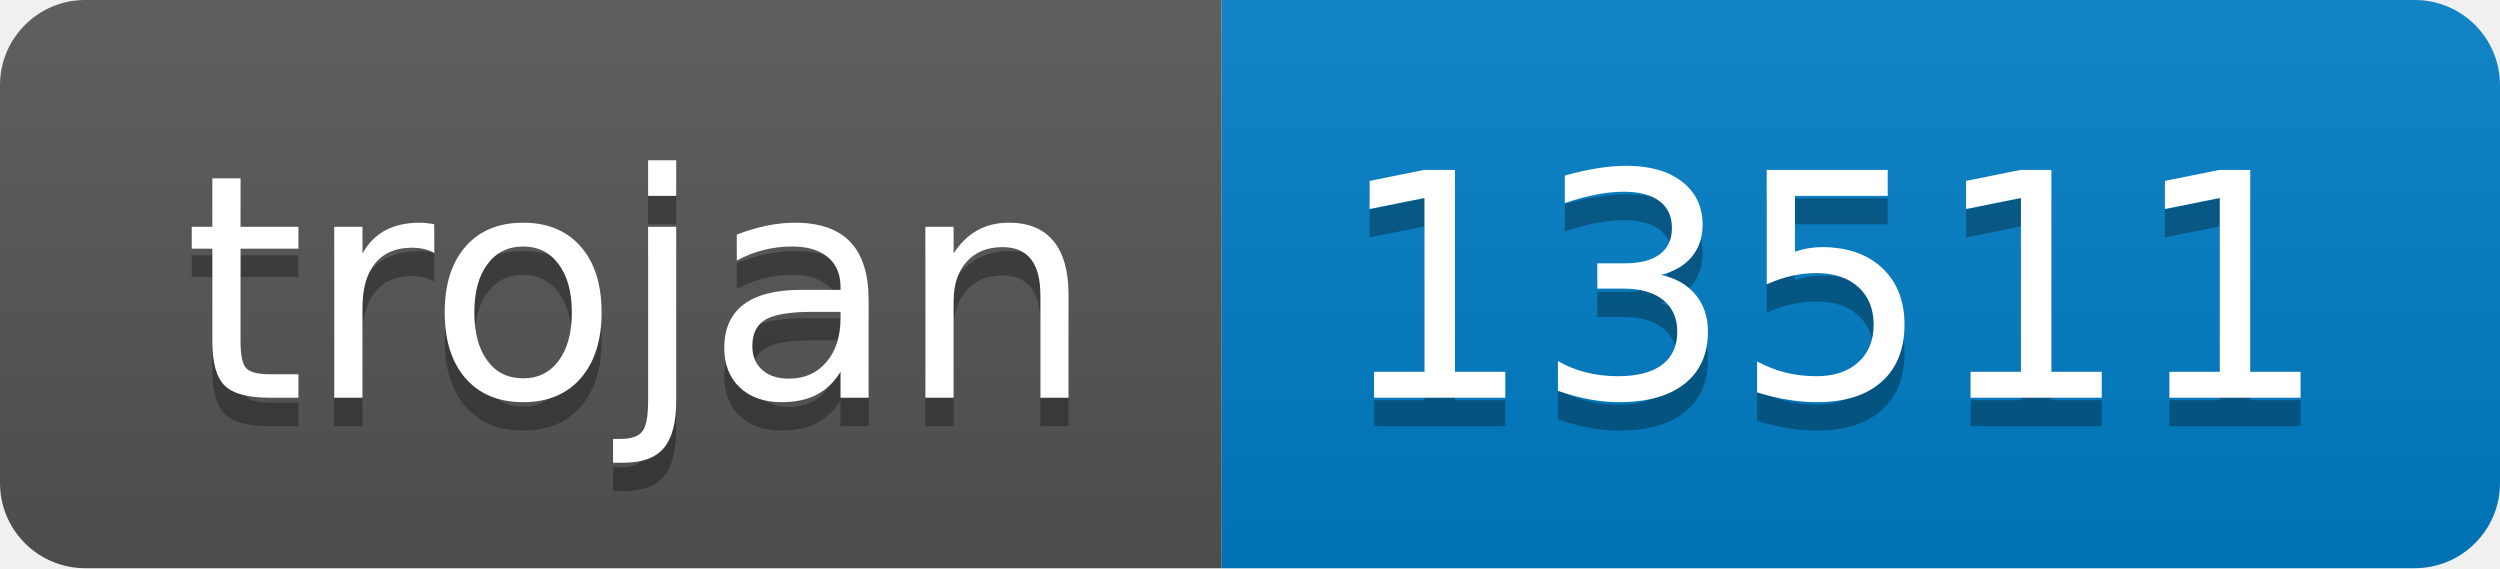
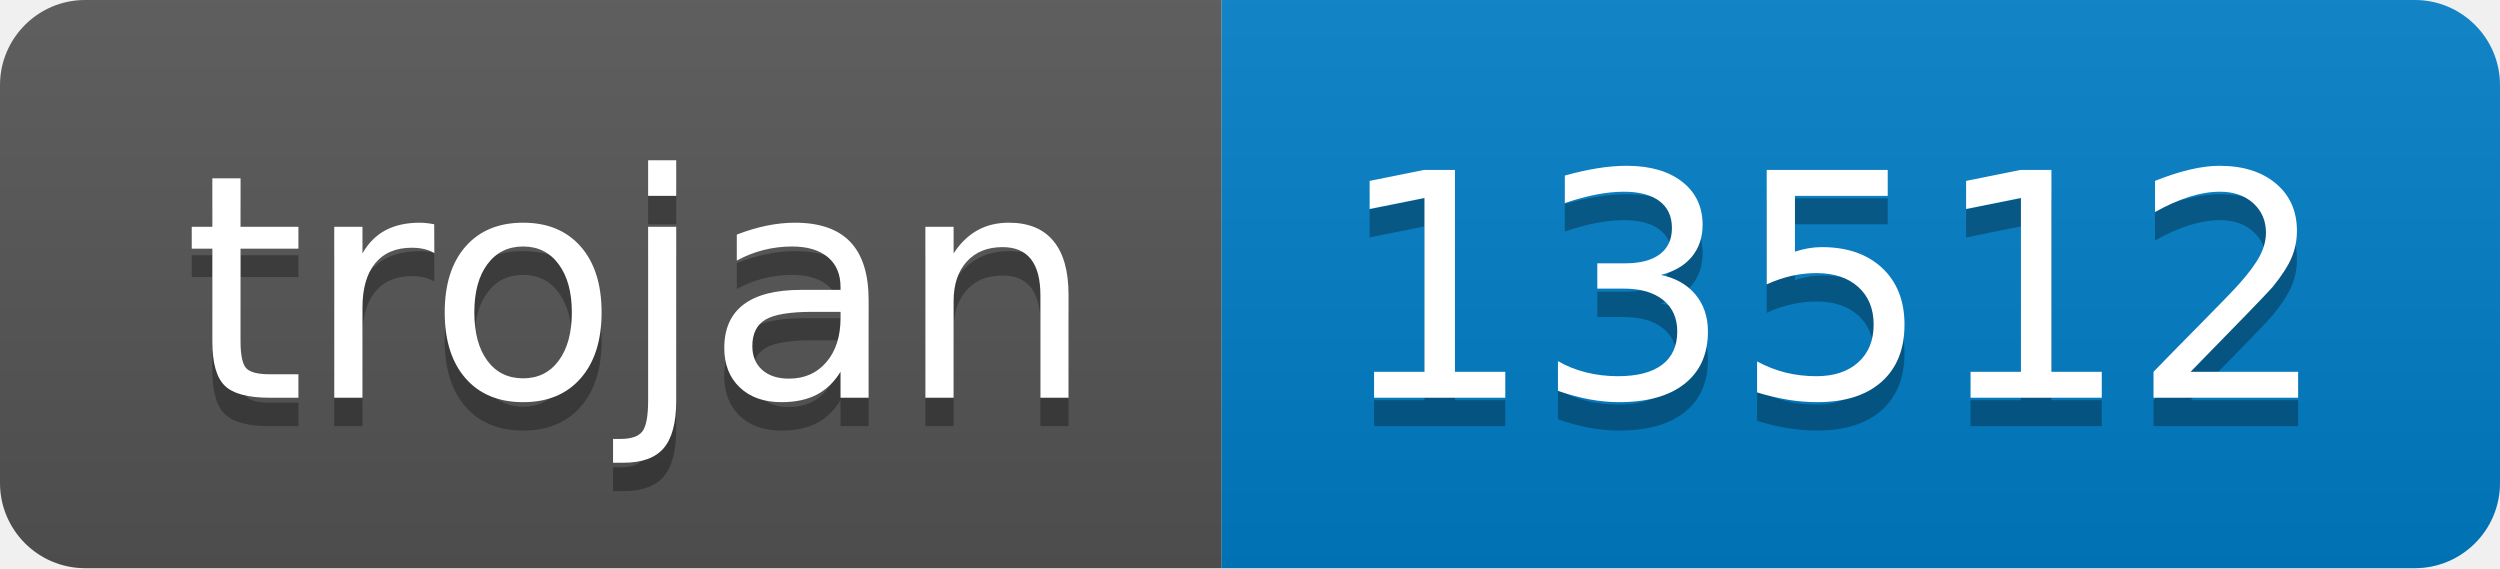
- <svg xmlns="http://www.w3.org/2000/svg" width="88" height="20" role="img" aria-label="trojan: 13511">
+ <svg xmlns="http://www.w3.org/2000/svg" width="88" height="20" role="img" aria-label="trojan: 13512">
  <linearGradient id="s" x2="0" y2="100%">
    <stop offset="0" stop-color="#bbb" stop-opacity=".1" />
    <stop offset="1" stop-opacity=".1" />
  </linearGradient>
  <clipPath id="r">
    <rect width="88" height="20" rx="3" fill="#fff" />
  </clipPath>
  <g clip-path="url(#r)">
    <rect width="43" height="20" fill="#555" />
    <rect x="43" width="45" height="20" fill="#007ec6" />
    <rect width="88" height="20" fill="url(#s)" />
  </g>
  <g fill="#fff" text-anchor="middle" font-family="Verdana,Geneva,DejaVu Sans,sans-serif" text-rendering="geometricPrecision" font-size="110">
    <text aria-hidden="true" x="225" y="150" fill="#010101" fill-opacity=".3" transform="scale(.1)" textLength="330">trojan</text>
    <text x="225" y="140" transform="scale(.1)" fill="#fff" textLength="330">trojan</text>
-     <text aria-hidden="true" x="645" y="150" fill="#010101" fill-opacity=".3" transform="scale(.1)" textLength="350">13511</text>
-     <text x="645" y="140" transform="scale(.1)" fill="#fff" textLength="350">13511</text>
+     <text aria-hidden="true" x="645" y="150" fill="#010101" fill-opacity=".3" transform="scale(.1)" textLength="350">13512</text>
+     <text x="645" y="140" transform="scale(.1)" fill="#fff" textLength="350">13512</text>
  </g>
</svg>
